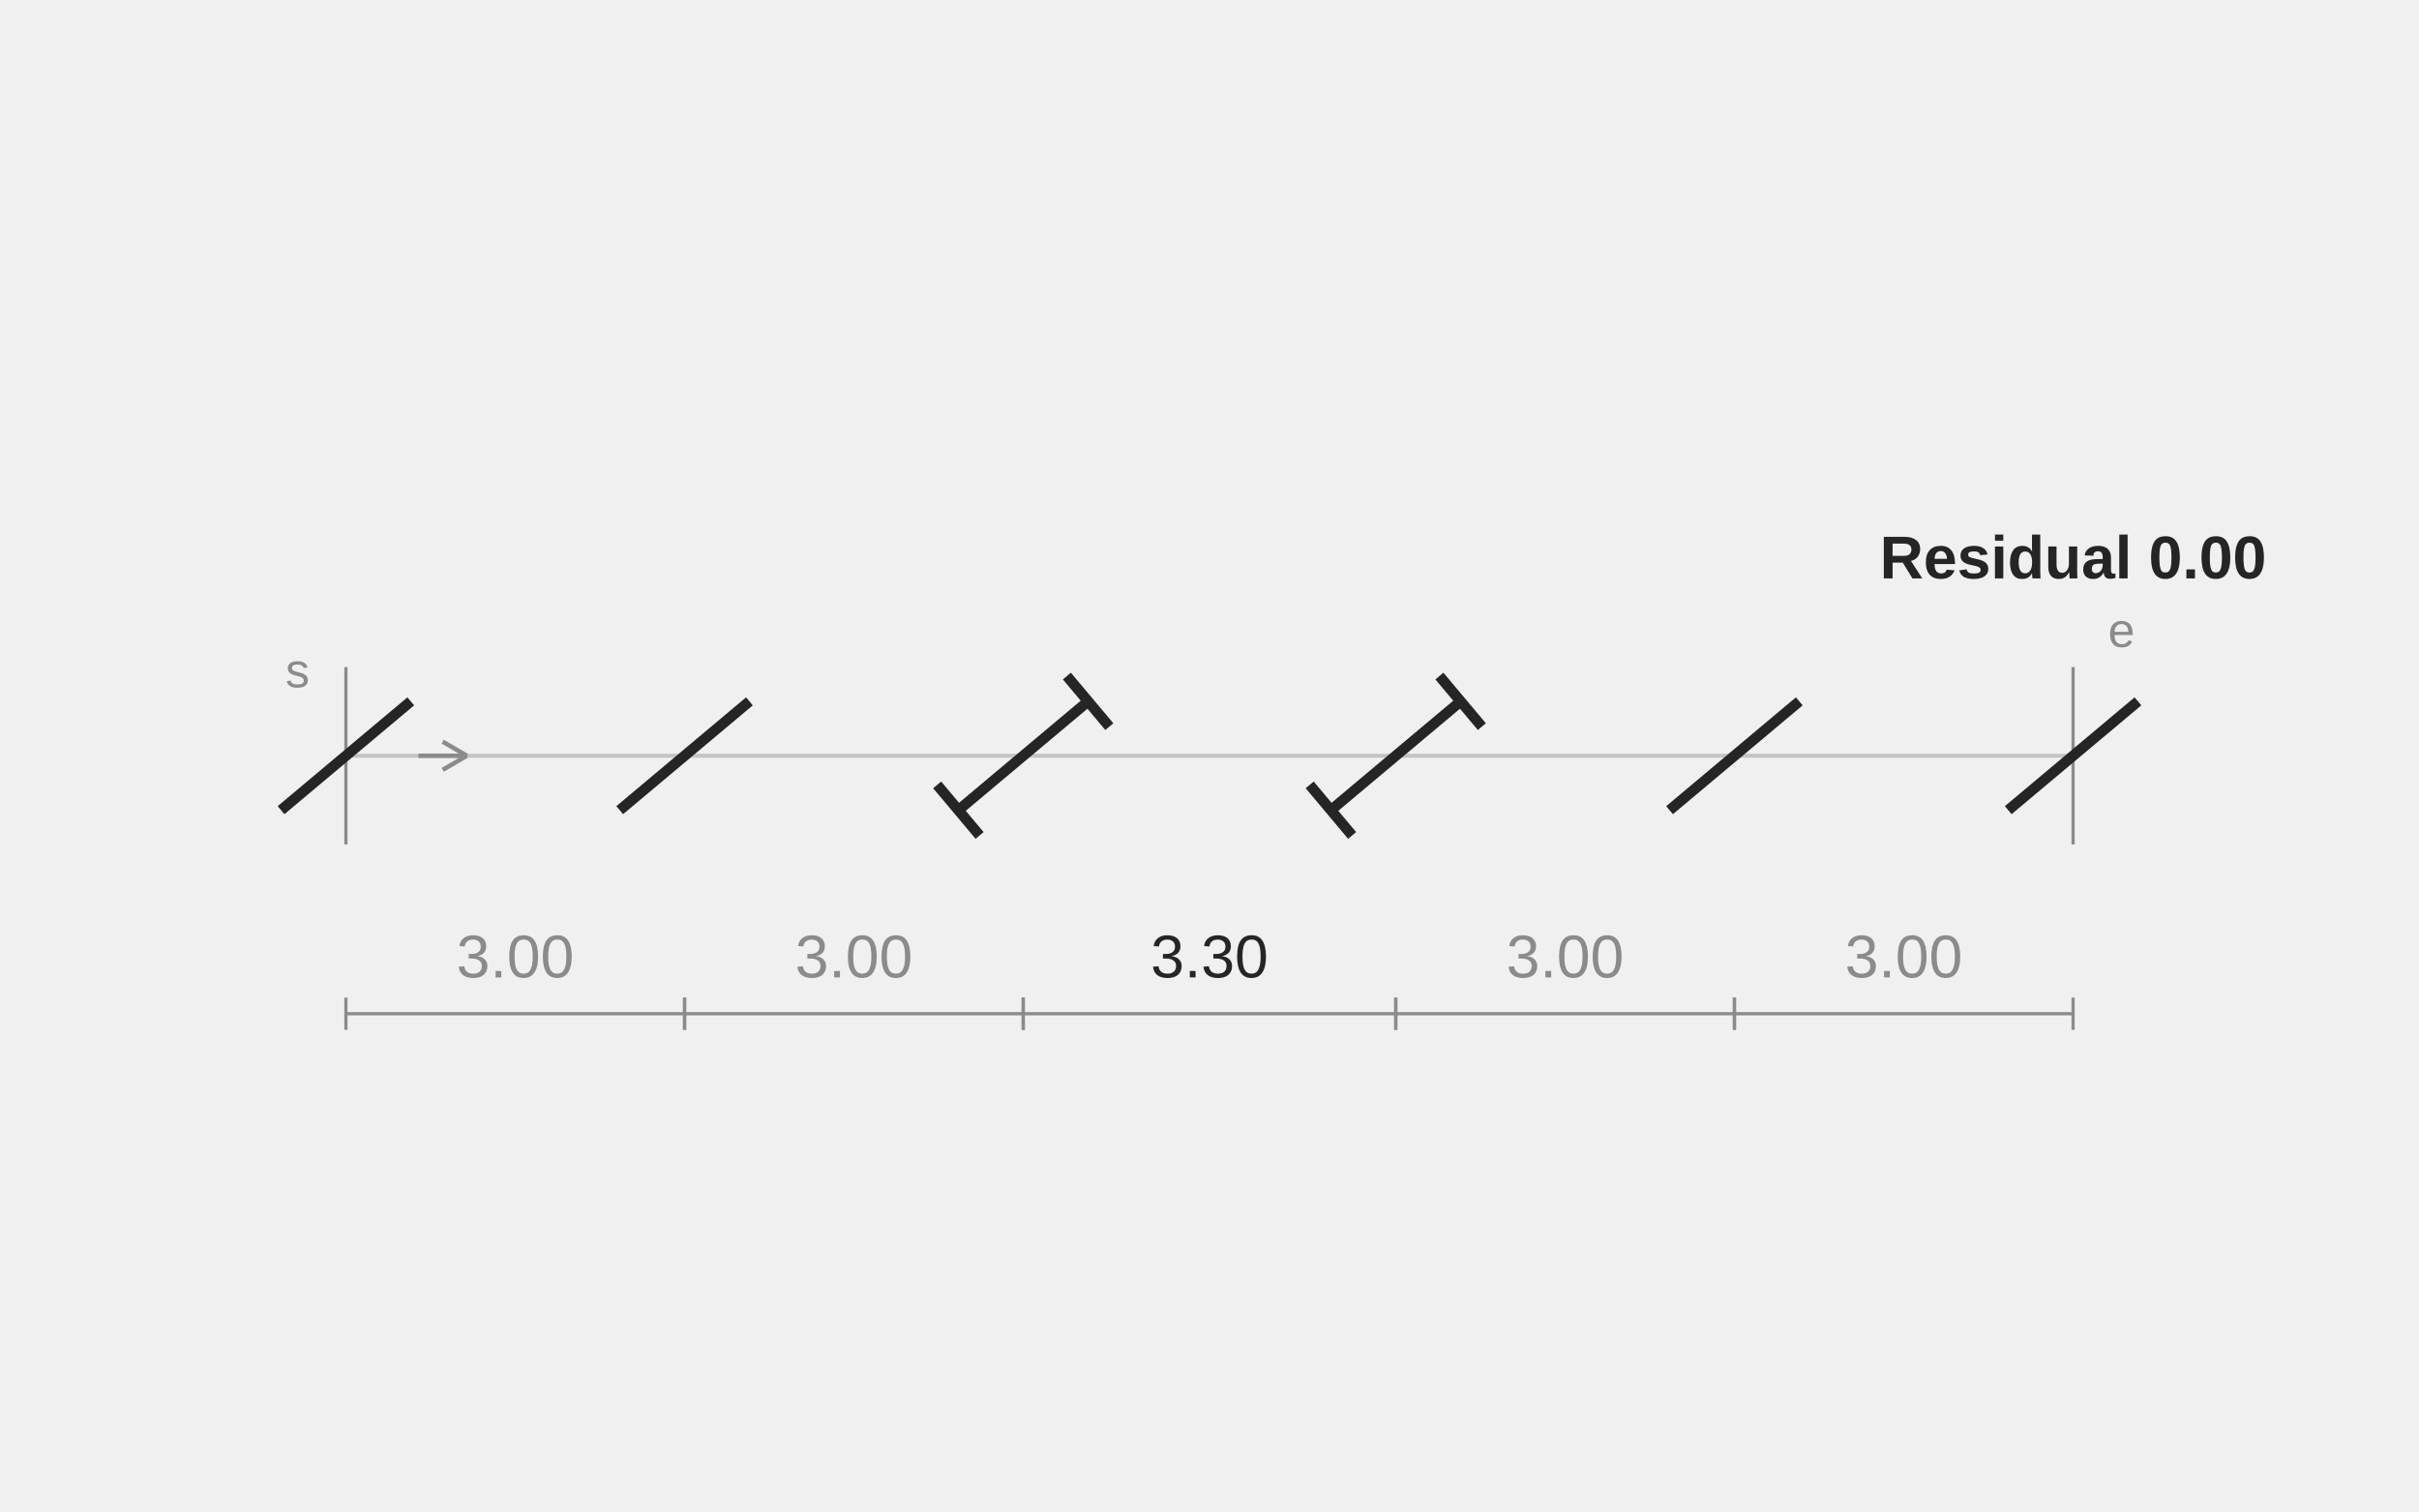
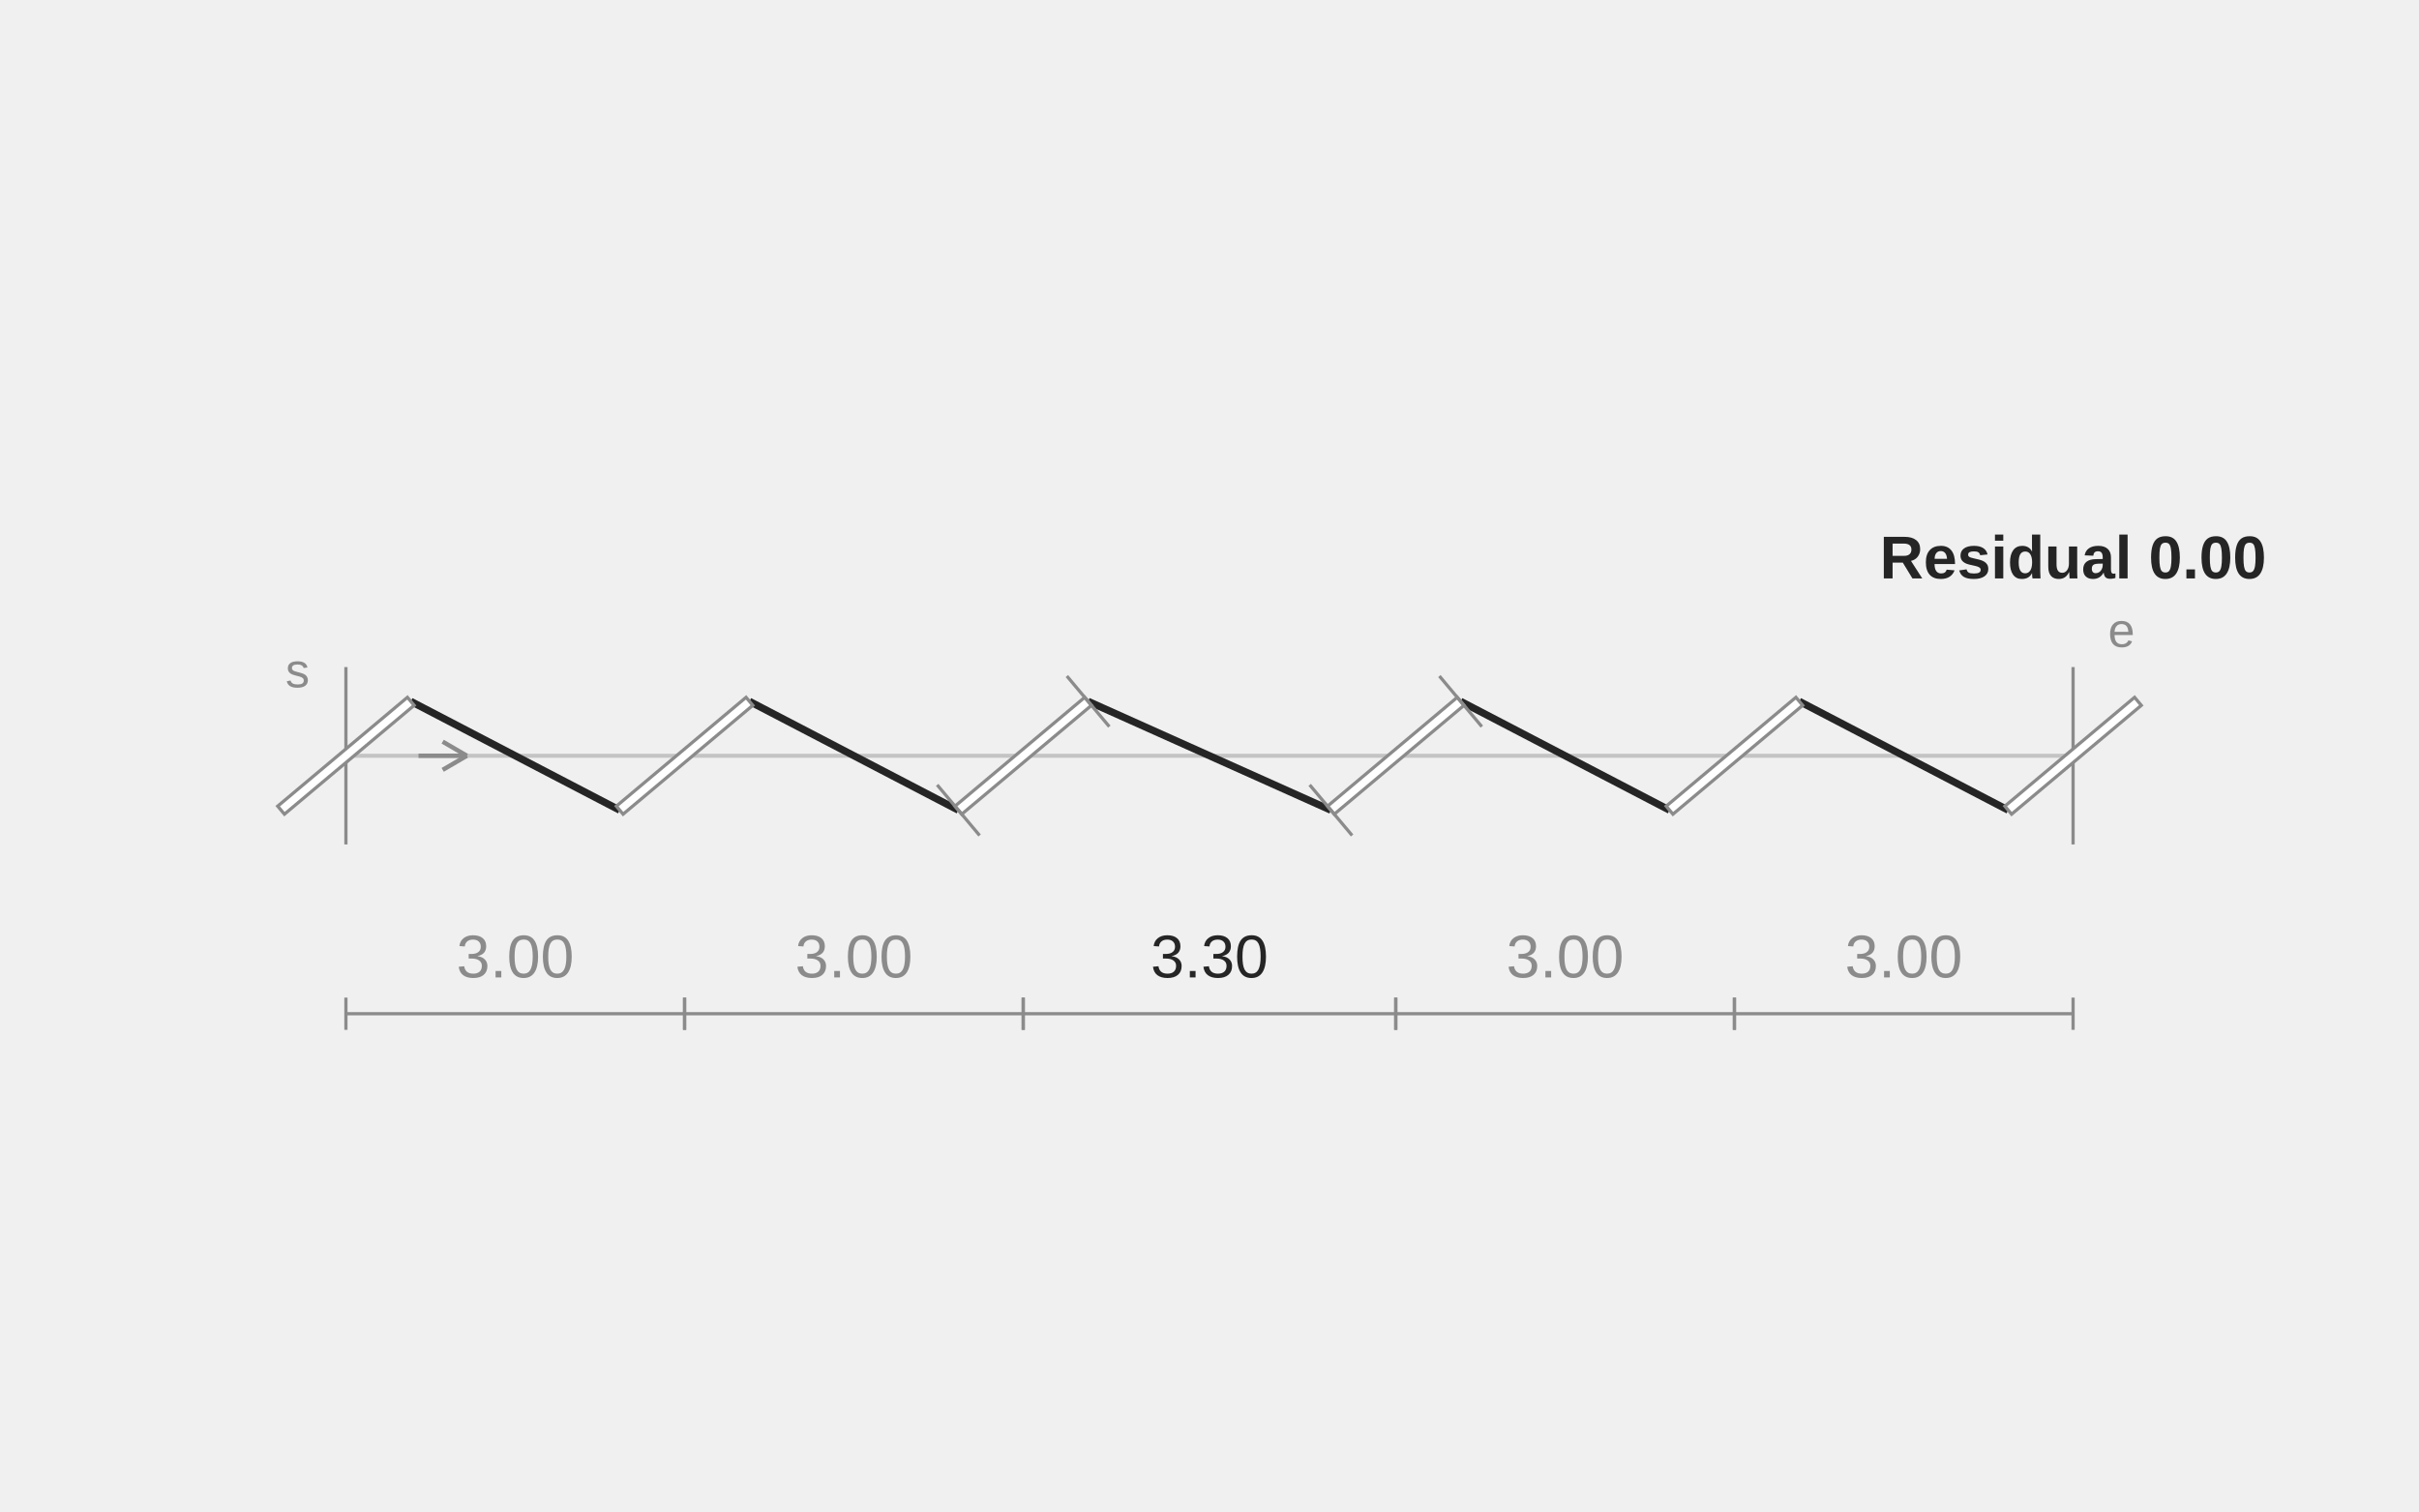
<svg xmlns="http://www.w3.org/2000/svg" width="600" height="375" viewBox="0 0 600 375" role="img" aria-labelledby="title description">
  <line class="guide" x1="85.8" y1="187.5" x2="514.2" y2="187.5" stroke="#C4C4C4" stroke-width="1" />
  <line class="fixed-end" x1="85.8" y1="165.5" x2="85.8" y2="209.5" stroke="#8B8B8B" stroke-width="0.8" />
  <line class="fixed-end" x1="514.2" y1="165.5" x2="514.2" y2="209.5" stroke="#8B8B8B" stroke-width="0.8" />
-   <line class="slit" x1="69.713" y1="200.999" x2="101.887" y2="174.001" stroke="#252525" stroke-width="2.6" />
-   <line class="slit" x1="153.713" y1="200.999" x2="185.887" y2="174.001" stroke="#252525" stroke-width="2.6" />
-   <line class="slit" x1="237.713" y1="200.999" x2="269.887" y2="174.001" stroke="#252525" stroke-width="2.6" />
-   <line class="adjustment-mark" x1="242.977" y1="207.272" x2="232.449" y2="194.725" stroke="#252525" stroke-width="2.6" />
-   <line class="adjustment-mark" x1="275.151" y1="180.275" x2="264.623" y2="167.728" stroke="#252525" stroke-width="2.6" />
-   <line class="slit" x1="330.113" y1="200.999" x2="362.287" y2="174.001" stroke="#252525" stroke-width="2.6" />
-   <line class="adjustment-mark" x1="335.377" y1="207.272" x2="324.849" y2="194.725" stroke="#252525" stroke-width="2.6" />
-   <line class="adjustment-mark" x1="367.551" y1="180.275" x2="357.023" y2="167.728" stroke="#252525" stroke-width="2.6" />
-   <line class="slit" x1="414.113" y1="200.999" x2="446.287" y2="174.001" stroke="#252525" stroke-width="2.6" />
-   <line class="slit" x1="498.113" y1="200.999" x2="530.287" y2="174.001" stroke="#252525" stroke-width="2.6" />
+   <line class="thread" x1="101.887" y1="174.001" x2="153.713" y2="200.999" stroke="#252525" stroke-width="1.8" />
+   <line class="thread" x1="185.887" y1="174.001" x2="237.713" y2="200.999" stroke="#252525" stroke-width="1.8" />
+   <line class="thread" x1="269.887" y1="174.001" x2="330.113" y2="200.999" stroke="#252525" stroke-width="1.8" />
+   <line class="thread" x1="362.287" y1="174.001" x2="414.113" y2="200.999" stroke="#252525" stroke-width="1.8" />
+   <line class="thread" x1="446.287" y1="174.001" x2="498.113" y2="200.999" stroke="#252525" stroke-width="1.8" />
+   <line class="slit" x1="69.713" y1="200.999" x2="101.887" y2="174.001" stroke="#FFFFFF" stroke-width="2.6" />
+   <polygon class="slit-outline" points="70.549,201.994 102.723,174.997 101.051,173.006 68.877,200.003" fill="#FFFFFF" stroke="#8B8B8B" stroke-width="0.8" />
+   <line class="slit" x1="153.713" y1="200.999" x2="185.887" y2="174.001" stroke="#FFFFFF" stroke-width="2.6" />
+   <polygon class="slit-outline" points="154.549,201.994 186.723,174.997 185.051,173.006 152.877,200.003" fill="#FFFFFF" stroke="#8B8B8B" stroke-width="0.8" />
+   <line class="slit" x1="237.713" y1="200.999" x2="269.887" y2="174.001" stroke="#FFFFFF" stroke-width="2.6" />
+   <polygon class="slit-outline" points="238.549,201.994 270.723,174.997 269.051,173.006 236.877,200.003" fill="#FFFFFF" stroke="#8B8B8B" stroke-width="0.8" />
+   <line class="adjustment-mark" x1="242.977" y1="207.272" x2="232.449" y2="194.725" stroke="#8B8B8B" stroke-width="0.8" />
+   <line class="adjustment-mark" x1="275.151" y1="180.275" x2="264.623" y2="167.728" stroke="#8B8B8B" stroke-width="0.8" />
+   <line class="slit" x1="330.113" y1="200.999" x2="362.287" y2="174.001" stroke="#FFFFFF" stroke-width="2.6" />
+   <polygon class="slit-outline" points="330.949,201.994 363.123,174.997 361.451,173.006 329.277,200.003" fill="#FFFFFF" stroke="#8B8B8B" stroke-width="0.8" />
+   <line class="adjustment-mark" x1="335.377" y1="207.272" x2="324.849" y2="194.725" stroke="#8B8B8B" stroke-width="0.8" />
+   <line class="adjustment-mark" x1="367.551" y1="180.275" x2="357.023" y2="167.728" stroke="#8B8B8B" stroke-width="0.8" />
+   <line class="slit" x1="414.113" y1="200.999" x2="446.287" y2="174.001" stroke="#FFFFFF" stroke-width="2.6" />
+   <polygon class="slit-outline" points="414.949,201.994 447.123,174.997 445.451,173.006 413.277,200.003" fill="#FFFFFF" stroke="#8B8B8B" stroke-width="0.8" />
+   <line class="slit" x1="498.113" y1="200.999" x2="530.287" y2="174.001" stroke="#FFFFFF" stroke-width="2.6" />
+   <polygon class="slit-outline" points="498.949,201.994 531.123,174.997 529.451,173.006 497.277,200.003" fill="#FFFFFF" stroke="#8B8B8B" stroke-width="0.8" />
  <line class="gap-dimension" x1="85.8" y1="251.5" x2="169.8" y2="251.5" stroke="#8B8B8B" stroke-width="0.8" />
  <line class="gap-dimension" x1="85.8" y1="255.5" x2="85.8" y2="247.5" stroke="#8B8B8B" stroke-width="0.8" />
  <line class="gap-dimension" x1="169.8" y1="255.5" x2="169.8" y2="247.5" stroke="#8B8B8B" stroke-width="0.8" />
  <text class="gap-value" x="127.8" y="242.5" text-anchor="middle" font-family="Arial,sans-serif" font-size="15" fill="#8B8B8B">3.00</text>
  <line class="gap-dimension" x1="169.8" y1="251.5" x2="253.8" y2="251.5" stroke="#8B8B8B" stroke-width="0.8" />
  <line class="gap-dimension" x1="169.8" y1="255.5" x2="169.8" y2="247.5" stroke="#8B8B8B" stroke-width="0.8" />
  <line class="gap-dimension" x1="253.8" y1="255.5" x2="253.8" y2="247.5" stroke="#8B8B8B" stroke-width="0.8" />
  <text class="gap-value" x="211.8" y="242.5" text-anchor="middle" font-family="Arial,sans-serif" font-size="15" fill="#8B8B8B">3.00</text>
  <line class="gap-dimension" x1="253.8" y1="251.5" x2="346.2" y2="251.5" stroke="#8B8B8B" stroke-width="0.8" />
  <line class="gap-dimension" x1="253.8" y1="255.5" x2="253.8" y2="247.5" stroke="#8B8B8B" stroke-width="0.8" />
  <line class="gap-dimension" x1="346.2" y1="255.5" x2="346.2" y2="247.5" stroke="#8B8B8B" stroke-width="0.8" />
  <text class="gap-value" x="300" y="242.5" text-anchor="middle" font-family="Arial,sans-serif" font-size="15" fill="#252525">3.30</text>
  <line class="gap-dimension" x1="346.2" y1="251.5" x2="430.2" y2="251.5" stroke="#8B8B8B" stroke-width="0.8" />
  <line class="gap-dimension" x1="346.2" y1="255.5" x2="346.2" y2="247.5" stroke="#8B8B8B" stroke-width="0.8" />
  <line class="gap-dimension" x1="430.2" y1="255.5" x2="430.2" y2="247.5" stroke="#8B8B8B" stroke-width="0.8" />
  <text class="gap-value" x="388.2" y="242.5" text-anchor="middle" font-family="Arial,sans-serif" font-size="15" fill="#8B8B8B">3.00</text>
  <line class="gap-dimension" x1="430.2" y1="251.5" x2="514.2" y2="251.5" stroke="#8B8B8B" stroke-width="0.8" />
  <line class="gap-dimension" x1="430.2" y1="255.5" x2="430.2" y2="247.5" stroke="#8B8B8B" stroke-width="0.8" />
  <line class="gap-dimension" x1="514.2" y1="255.5" x2="514.2" y2="247.5" stroke="#8B8B8B" stroke-width="0.8" />
  <text class="gap-value" x="472.2" y="242.5" text-anchor="middle" font-family="Arial,sans-serif" font-size="15" fill="#8B8B8B">3.00</text>
  <line class="residual-dimension" x1="514.2" y1="187.5" x2="514.2" y2="187.5" stroke="#C62828" stroke-width="2.5" />
  <text class="residual-value" x="514.2" y="143.5" text-anchor="middle" font-family="Arial,sans-serif" font-size="15" font-weight="bold" fill="#252525">Residual 0.00</text>
  <text class="notation-start" x="73.8" y="170.5" text-anchor="middle" font-family="Arial,sans-serif" font-size="12" fill="#8B8B8B">s</text>
  <line class="direction" x1="103.8" y1="187.5" x2="115.8" y2="187.5" stroke="#8B8B8B" stroke-width="1.1" />
  <line class="direction" x1="115.8" y1="187.5" x2="109.8" y2="184" stroke="#8B8B8B" stroke-width="1.1" />
  <line class="direction" x1="115.8" y1="187.5" x2="109.8" y2="191" stroke="#8B8B8B" stroke-width="1.1" />
  <text class="notation-end" x="526.2" y="160.5" text-anchor="middle" font-family="Arial,sans-serif" font-size="12" fill="#8B8B8B">e</text>
</svg>
